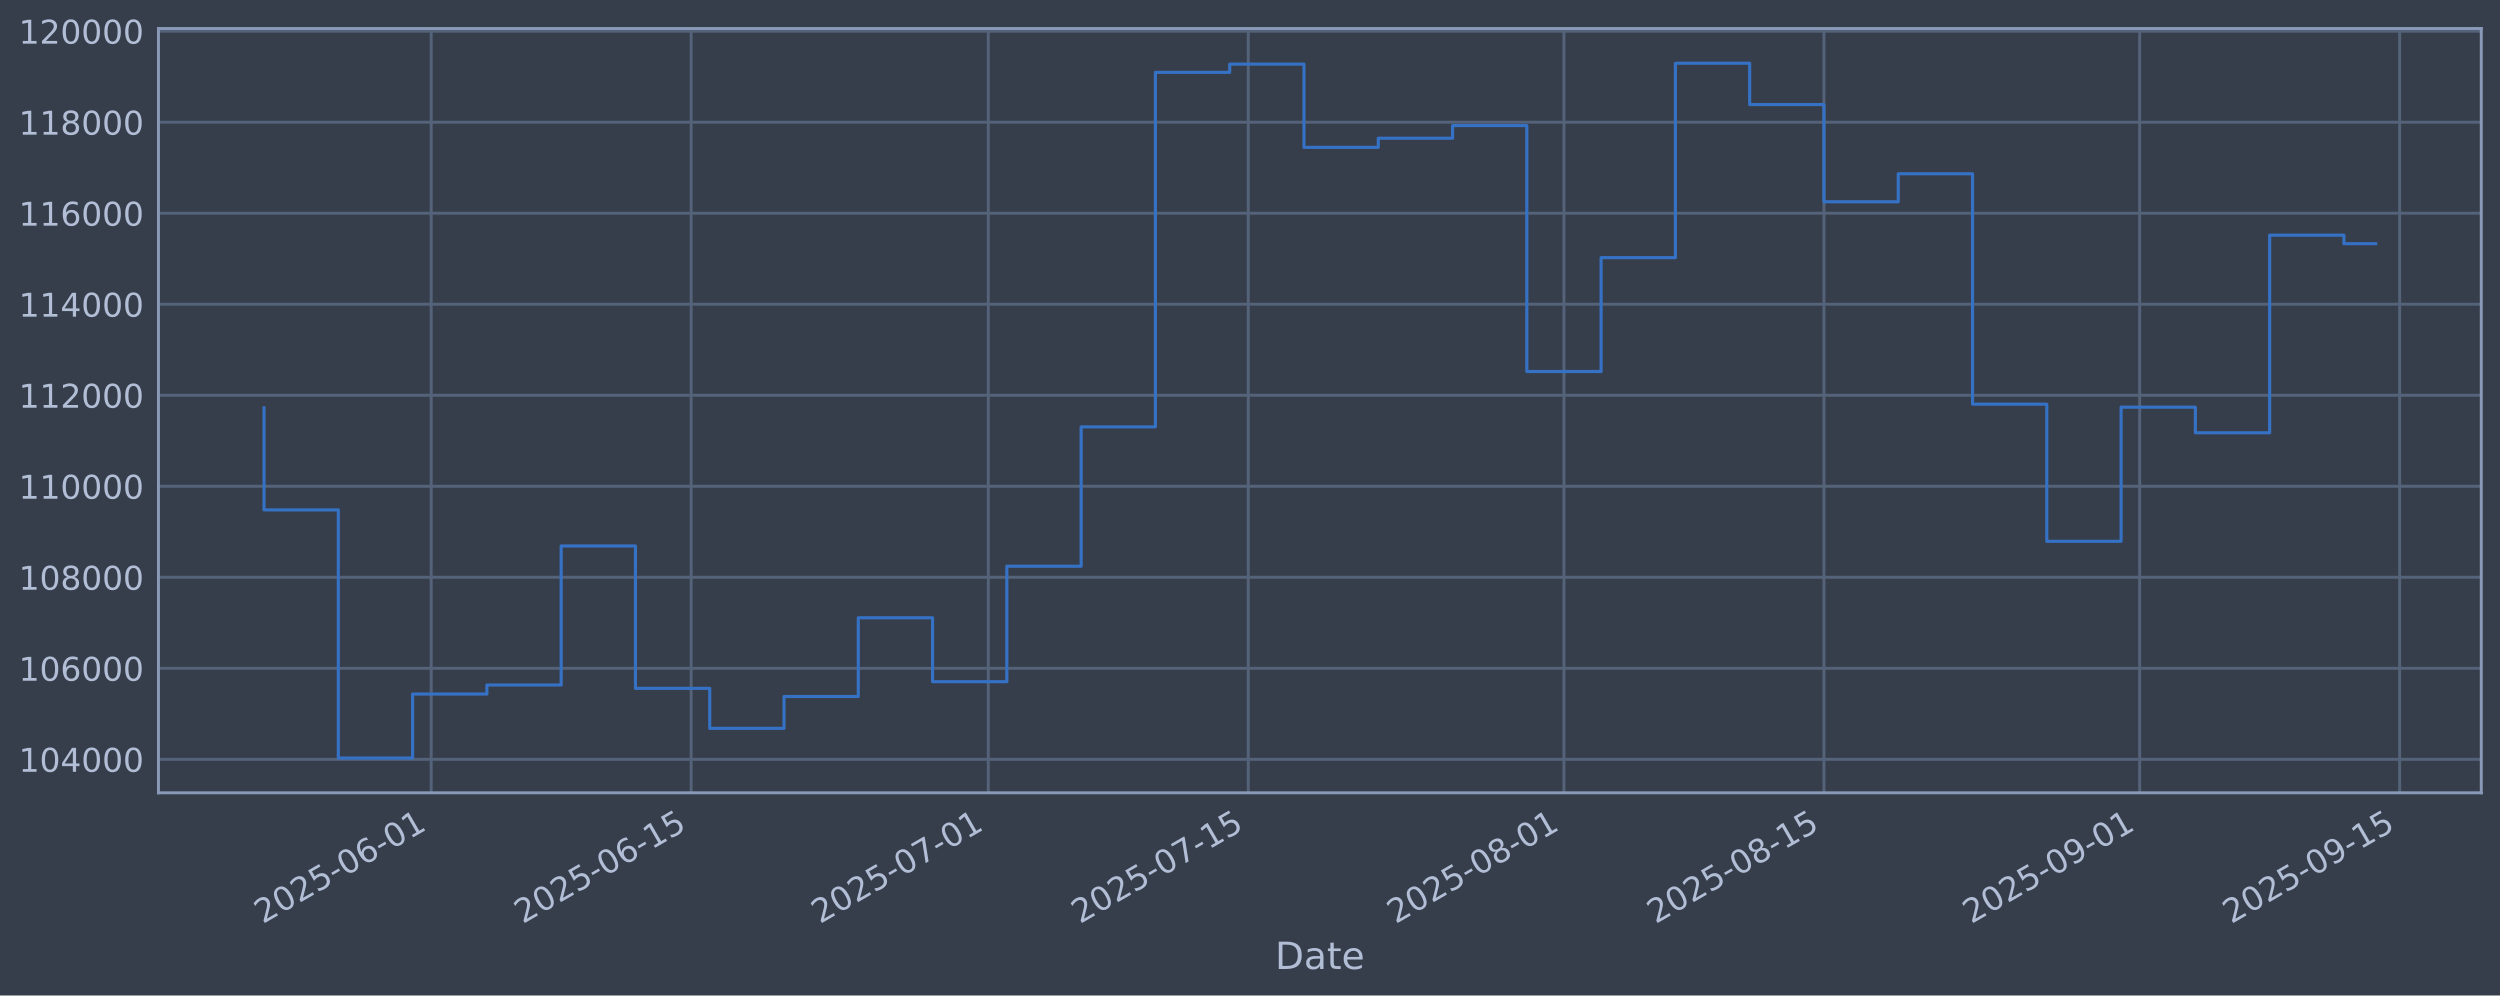
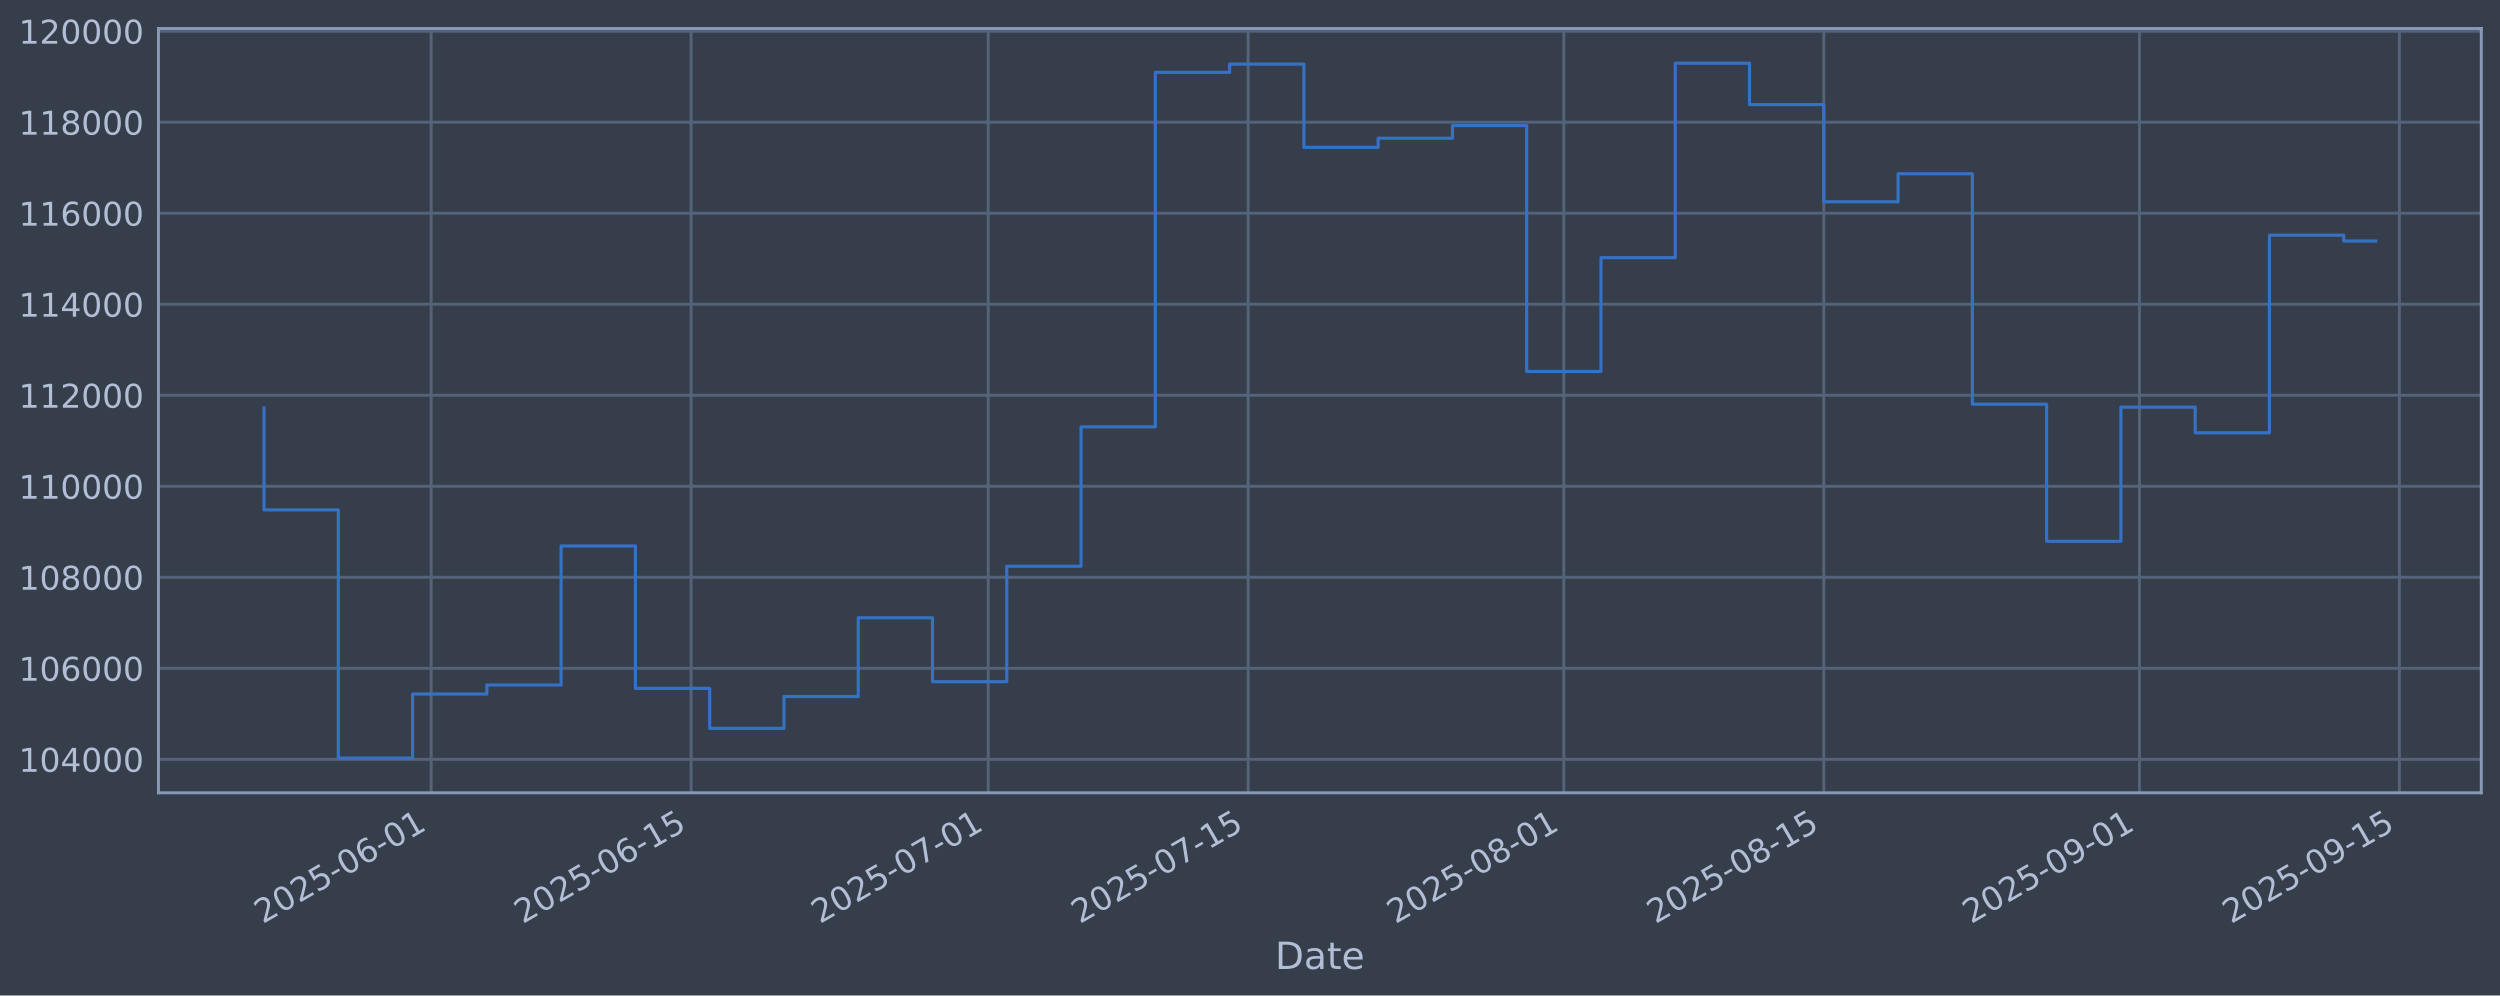
<svg xmlns="http://www.w3.org/2000/svg" xmlns:xlink="http://www.w3.org/1999/xlink" width="960.9pt" height="382.628pt" viewBox="0 0 960.9 382.628" version="1.1">
  <defs>
    <style type="text/css">*{stroke-linejoin: round; stroke-linecap: butt}</style>
  </defs>
  <g id="figure_1">
    <g id="patch_1">
      <path d="M 0 382.628  L 960.9 382.628  L 960.9 0  L 0 0  z " style="fill: #373e4b" />
    </g>
    <g id="axes_1">
      <g id="patch_2">
        <path d="M 60.901 304.718  L 953.701 304.718  L 953.701 10.958  L 60.901 10.958  z " style="fill: #373e4b" />
      </g>
      <g id="matplotlib.axis_1">
        <g id="xtick_1">
          <g id="line2d_1">
-             <path d="M 165.722 304.718  L 165.722 10.958  " clip-path="url(#p8a410752bd)" style="fill: none; stroke: #546379; stroke-width: 1.12; stroke-linecap: square" />
+             <path d="M 165.716 304.718  L 165.716 10.958  " clip-path="url(#p09c73c040a)" style="fill: none; stroke: #546379; stroke-width: 1.12; stroke-linecap: square" />
          </g>
          <g id="line2d_2" />
          <g id="text_1">
-             <g style="fill: #b1bed6" transform="translate(100.9968 355.2226) rotate(-30) scale(0.126 -0.126)">
+             <g style="fill: #b1bed6" transform="translate(100.9903 355.2226) rotate(-30) scale(0.126 -0.126)">
              <defs>
                <path id="DejaVuSans-32" d="M 1228 531  L 3431 531  L 3431 0  L 469 0  L 469 531  Q 828 903 1448 1529  Q 2069 2156 2228 2338  Q 2531 2678 2651 2914  Q 2772 3150 2772 3378  Q 2772 3750 2511 3984  Q 2250 4219 1831 4219  Q 1534 4219 1204 4116  Q 875 4013 500 3803  L 500 4441  Q 881 4594 1212 4672  Q 1544 4750 1819 4750  Q 2544 4750 2975 4387  Q 3406 4025 3406 3419  Q 3406 3131 3298 2873  Q 3191 2616 2906 2266  Q 2828 2175 2409 1742  Q 1991 1309 1228 531  z " transform="scale(0.015625)" />
                <path id="DejaVuSans-30" d="M 2034 4250  Q 1547 4250 1301 3770  Q 1056 3291 1056 2328  Q 1056 1369 1301 889  Q 1547 409 2034 409  Q 2525 409 2770 889  Q 3016 1369 3016 2328  Q 3016 3291 2770 3770  Q 2525 4250 2034 4250  z M 2034 4750  Q 2819 4750 3233 4129  Q 3647 3509 3647 2328  Q 3647 1150 3233 529  Q 2819 -91 2034 -91  Q 1250 -91 836 529  Q 422 1150 422 2328  Q 422 3509 836 4129  Q 1250 4750 2034 4750  z " transform="scale(0.015625)" />
                <path id="DejaVuSans-35" d="M 691 4666  L 3169 4666  L 3169 4134  L 1269 4134  L 1269 2991  Q 1406 3038 1543 3061  Q 1681 3084 1819 3084  Q 2600 3084 3056 2656  Q 3513 2228 3513 1497  Q 3513 744 3044 326  Q 2575 -91 1722 -91  Q 1428 -91 1123 -41  Q 819 9 494 109  L 494 744  Q 775 591 1075 516  Q 1375 441 1709 441  Q 2250 441 2565 725  Q 2881 1009 2881 1497  Q 2881 1984 2565 2268  Q 2250 2553 1709 2553  Q 1456 2553 1204 2497  Q 953 2441 691 2322  L 691 4666  z " transform="scale(0.015625)" />
                <path id="DejaVuSans-2d" d="M 313 2009  L 1997 2009  L 1997 1497  L 313 1497  L 313 2009  z " transform="scale(0.015625)" />
                <path id="DejaVuSans-36" d="M 2113 2584  Q 1688 2584 1439 2293  Q 1191 2003 1191 1497  Q 1191 994 1439 701  Q 1688 409 2113 409  Q 2538 409 2786 701  Q 3034 994 3034 1497  Q 3034 2003 2786 2293  Q 2538 2584 2113 2584  z M 3366 4563  L 3366 3988  Q 3128 4100 2886 4159  Q 2644 4219 2406 4219  Q 1781 4219 1451 3797  Q 1122 3375 1075 2522  Q 1259 2794 1537 2939  Q 1816 3084 2150 3084  Q 2853 3084 3261 2657  Q 3669 2231 3669 1497  Q 3669 778 3244 343  Q 2819 -91 2113 -91  Q 1303 -91 875 529  Q 447 1150 447 2328  Q 447 3434 972 4092  Q 1497 4750 2381 4750  Q 2619 4750 2861 4703  Q 3103 4656 3366 4563  z " transform="scale(0.015625)" />
                <path id="DejaVuSans-31" d="M 794 531  L 1825 531  L 1825 4091  L 703 3866  L 703 4441  L 1819 4666  L 2450 4666  L 2450 531  L 3481 531  L 3481 0  L 794 0  L 794 531  z " transform="scale(0.015625)" />
              </defs>
              <use xlink:href="#DejaVuSans-32" />
              <use xlink:href="#DejaVuSans-30" transform="translate(63.62305 0)" />
              <use xlink:href="#DejaVuSans-32" transform="translate(127.2461 0)" />
              <use xlink:href="#DejaVuSans-35" transform="translate(190.8691 0)" />
              <use xlink:href="#DejaVuSans-2d" transform="translate(254.4922 0)" />
              <use xlink:href="#DejaVuSans-30" transform="translate(290.5762 0)" />
              <use xlink:href="#DejaVuSans-36" transform="translate(354.1992 0)" />
              <use xlink:href="#DejaVuSans-2d" transform="translate(417.8223 0)" />
              <use xlink:href="#DejaVuSans-30" transform="translate(453.9062 0)" />
              <use xlink:href="#DejaVuSans-31" transform="translate(517.5293 0)" />
            </g>
          </g>
        </g>
        <g id="xtick_2">
          <g id="line2d_3">
-             <path d="M 265.651 304.718  L 265.651 10.958  " clip-path="url(#p8a410752bd)" style="fill: none; stroke: #546379; stroke-width: 1.12; stroke-linecap: square" />
+             <path d="M 265.634 304.718  L 265.634 10.958  " clip-path="url(#p09c73c040a)" style="fill: none; stroke: #546379; stroke-width: 1.12; stroke-linecap: square" />
          </g>
          <g id="line2d_4" />
          <g id="text_2">
-             <g style="fill: #b1bed6" transform="translate(200.9257 355.2226) rotate(-30) scale(0.126 -0.126)">
+             <g style="fill: #b1bed6" transform="translate(200.9089 355.2226) rotate(-30) scale(0.126 -0.126)">
              <use xlink:href="#DejaVuSans-32" />
              <use xlink:href="#DejaVuSans-30" transform="translate(63.62305 0)" />
              <use xlink:href="#DejaVuSans-32" transform="translate(127.2461 0)" />
              <use xlink:href="#DejaVuSans-35" transform="translate(190.8691 0)" />
              <use xlink:href="#DejaVuSans-2d" transform="translate(254.4922 0)" />
              <use xlink:href="#DejaVuSans-30" transform="translate(290.5762 0)" />
              <use xlink:href="#DejaVuSans-36" transform="translate(354.1992 0)" />
              <use xlink:href="#DejaVuSans-2d" transform="translate(417.8223 0)" />
              <use xlink:href="#DejaVuSans-31" transform="translate(453.9062 0)" />
              <use xlink:href="#DejaVuSans-35" transform="translate(517.5293 0)" />
            </g>
          </g>
        </g>
        <g id="xtick_3">
          <g id="line2d_5">
-             <path d="M 379.856 304.718  L 379.856 10.958  " clip-path="url(#p8a410752bd)" style="fill: none; stroke: #546379; stroke-width: 1.12; stroke-linecap: square" />
+             <path d="M 379.827 304.718  L 379.827 10.958  " clip-path="url(#p09c73c040a)" style="fill: none; stroke: #546379; stroke-width: 1.12; stroke-linecap: square" />
          </g>
          <g id="line2d_6" />
          <g id="text_3">
-             <g style="fill: #b1bed6" transform="translate(315.1301 355.2226) rotate(-30) scale(0.126 -0.126)">
+             <g style="fill: #b1bed6" transform="translate(315.1017 355.2226) rotate(-30) scale(0.126 -0.126)">
              <defs>
                <path id="DejaVuSans-37" d="M 525 4666  L 3525 4666  L 3525 4397  L 1831 0  L 1172 0  L 2766 4134  L 525 4134  L 525 4666  z " transform="scale(0.015625)" />
              </defs>
              <use xlink:href="#DejaVuSans-32" />
              <use xlink:href="#DejaVuSans-30" transform="translate(63.62305 0)" />
              <use xlink:href="#DejaVuSans-32" transform="translate(127.2461 0)" />
              <use xlink:href="#DejaVuSans-35" transform="translate(190.8691 0)" />
              <use xlink:href="#DejaVuSans-2d" transform="translate(254.4922 0)" />
              <use xlink:href="#DejaVuSans-30" transform="translate(290.5762 0)" />
              <use xlink:href="#DejaVuSans-37" transform="translate(354.1992 0)" />
              <use xlink:href="#DejaVuSans-2d" transform="translate(417.8223 0)" />
              <use xlink:href="#DejaVuSans-30" transform="translate(453.9062 0)" />
              <use xlink:href="#DejaVuSans-31" transform="translate(517.5293 0)" />
            </g>
          </g>
        </g>
        <g id="xtick_4">
          <g id="line2d_7">
-             <path d="M 479.784 304.718  L 479.784 10.958  " clip-path="url(#p8a410752bd)" style="fill: none; stroke: #546379; stroke-width: 1.12; stroke-linecap: square" />
+             <path d="M 479.746 304.718  L 479.746 10.958  " clip-path="url(#p09c73c040a)" style="fill: none; stroke: #546379; stroke-width: 1.12; stroke-linecap: square" />
          </g>
          <g id="line2d_8" />
          <g id="text_4">
-             <g style="fill: #b1bed6" transform="translate(415.059 355.2226) rotate(-30) scale(0.126 -0.126)">
+             <g style="fill: #b1bed6" transform="translate(415.0204 355.2226) rotate(-30) scale(0.126 -0.126)">
              <use xlink:href="#DejaVuSans-32" />
              <use xlink:href="#DejaVuSans-30" transform="translate(63.62305 0)" />
              <use xlink:href="#DejaVuSans-32" transform="translate(127.2461 0)" />
              <use xlink:href="#DejaVuSans-35" transform="translate(190.8691 0)" />
              <use xlink:href="#DejaVuSans-2d" transform="translate(254.4922 0)" />
              <use xlink:href="#DejaVuSans-30" transform="translate(290.5762 0)" />
              <use xlink:href="#DejaVuSans-37" transform="translate(354.1992 0)" />
              <use xlink:href="#DejaVuSans-2d" transform="translate(417.8223 0)" />
              <use xlink:href="#DejaVuSans-31" transform="translate(453.9062 0)" />
              <use xlink:href="#DejaVuSans-35" transform="translate(517.5293 0)" />
            </g>
          </g>
        </g>
        <g id="xtick_5">
          <g id="line2d_9">
-             <path d="M 601.127 304.718  L 601.127 10.958  " clip-path="url(#p8a410752bd)" style="fill: none; stroke: #546379; stroke-width: 1.12; stroke-linecap: square" />
+             <path d="M 601.076 304.718  L 601.076 10.958  " clip-path="url(#p09c73c040a)" style="fill: none; stroke: #546379; stroke-width: 1.12; stroke-linecap: square" />
          </g>
          <g id="line2d_10" />
          <g id="text_5">
-             <g style="fill: #b1bed6" transform="translate(536.4012 355.2226) rotate(-30) scale(0.126 -0.126)">
+             <g style="fill: #b1bed6" transform="translate(536.3502 355.2226) rotate(-30) scale(0.126 -0.126)">
              <defs>
                <path id="DejaVuSans-38" d="M 2034 2216  Q 1584 2216 1326 1975  Q 1069 1734 1069 1313  Q 1069 891 1326 650  Q 1584 409 2034 409  Q 2484 409 2743 651  Q 3003 894 3003 1313  Q 3003 1734 2745 1975  Q 2488 2216 2034 2216  z M 1403 2484  Q 997 2584 770 2862  Q 544 3141 544 3541  Q 544 4100 942 4425  Q 1341 4750 2034 4750  Q 2731 4750 3128 4425  Q 3525 4100 3525 3541  Q 3525 3141 3298 2862  Q 3072 2584 2669 2484  Q 3125 2378 3379 2068  Q 3634 1759 3634 1313  Q 3634 634 3220 271  Q 2806 -91 2034 -91  Q 1263 -91 848 271  Q 434 634 434 1313  Q 434 1759 690 2068  Q 947 2378 1403 2484  z M 1172 3481  Q 1172 3119 1398 2916  Q 1625 2713 2034 2713  Q 2441 2713 2670 2916  Q 2900 3119 2900 3481  Q 2900 3844 2670 4047  Q 2441 4250 2034 4250  Q 1625 4250 1398 4047  Q 1172 3844 1172 3481  z " transform="scale(0.015625)" />
              </defs>
              <use xlink:href="#DejaVuSans-32" />
              <use xlink:href="#DejaVuSans-30" transform="translate(63.62305 0)" />
              <use xlink:href="#DejaVuSans-32" transform="translate(127.2461 0)" />
              <use xlink:href="#DejaVuSans-35" transform="translate(190.8691 0)" />
              <use xlink:href="#DejaVuSans-2d" transform="translate(254.4922 0)" />
              <use xlink:href="#DejaVuSans-30" transform="translate(290.5762 0)" />
              <use xlink:href="#DejaVuSans-38" transform="translate(354.1992 0)" />
              <use xlink:href="#DejaVuSans-2d" transform="translate(417.8223 0)" />
              <use xlink:href="#DejaVuSans-30" transform="translate(453.9062 0)" />
              <use xlink:href="#DejaVuSans-31" transform="translate(517.5293 0)" />
            </g>
          </g>
        </g>
        <g id="xtick_6">
          <g id="line2d_11">
-             <path d="M 701.056 304.718  L 701.056 10.958  " clip-path="url(#p8a410752bd)" style="fill: none; stroke: #546379; stroke-width: 1.12; stroke-linecap: square" />
+             <path d="M 700.994 304.718  L 700.994 10.958  " clip-path="url(#p09c73c040a)" style="fill: none; stroke: #546379; stroke-width: 1.12; stroke-linecap: square" />
          </g>
          <g id="line2d_12" />
          <g id="text_6">
-             <g style="fill: #b1bed6" transform="translate(636.3301 355.2226) rotate(-30) scale(0.126 -0.126)">
+             <g style="fill: #b1bed6" transform="translate(636.2689 355.2226) rotate(-30) scale(0.126 -0.126)">
              <use xlink:href="#DejaVuSans-32" />
              <use xlink:href="#DejaVuSans-30" transform="translate(63.62305 0)" />
              <use xlink:href="#DejaVuSans-32" transform="translate(127.2461 0)" />
              <use xlink:href="#DejaVuSans-35" transform="translate(190.8691 0)" />
              <use xlink:href="#DejaVuSans-2d" transform="translate(254.4922 0)" />
              <use xlink:href="#DejaVuSans-30" transform="translate(290.5762 0)" />
              <use xlink:href="#DejaVuSans-38" transform="translate(354.1992 0)" />
              <use xlink:href="#DejaVuSans-2d" transform="translate(417.8223 0)" />
              <use xlink:href="#DejaVuSans-31" transform="translate(453.9062 0)" />
              <use xlink:href="#DejaVuSans-35" transform="translate(517.5293 0)" />
            </g>
          </g>
        </g>
        <g id="xtick_7">
          <g id="line2d_13">
-             <path d="M 822.398 304.718  L 822.398 10.958  " clip-path="url(#p8a410752bd)" style="fill: none; stroke: #546379; stroke-width: 1.12; stroke-linecap: square" />
+             <path d="M 822.324 304.718  L 822.324 10.958  " clip-path="url(#p09c73c040a)" style="fill: none; stroke: #546379; stroke-width: 1.12; stroke-linecap: square" />
          </g>
          <g id="line2d_14" />
          <g id="text_7">
-             <g style="fill: #b1bed6" transform="translate(757.6723 355.2226) rotate(-30) scale(0.126 -0.126)">
+             <g style="fill: #b1bed6" transform="translate(757.5988 355.2226) rotate(-30) scale(0.126 -0.126)">
              <defs>
                <path id="DejaVuSans-39" d="M 703 97  L 703 672  Q 941 559 1184 500  Q 1428 441 1663 441  Q 2288 441 2617 861  Q 2947 1281 2994 2138  Q 2813 1869 2534 1725  Q 2256 1581 1919 1581  Q 1219 1581 811 2004  Q 403 2428 403 3163  Q 403 3881 828 4315  Q 1253 4750 1959 4750  Q 2769 4750 3195 4129  Q 3622 3509 3622 2328  Q 3622 1225 3098 567  Q 2575 -91 1691 -91  Q 1453 -91 1209 -44  Q 966 3 703 97  z M 1959 2075  Q 2384 2075 2632 2365  Q 2881 2656 2881 3163  Q 2881 3666 2632 3958  Q 2384 4250 1959 4250  Q 1534 4250 1286 3958  Q 1038 3666 1038 3163  Q 1038 2656 1286 2365  Q 1534 2075 1959 2075  z " transform="scale(0.015625)" />
              </defs>
              <use xlink:href="#DejaVuSans-32" />
              <use xlink:href="#DejaVuSans-30" transform="translate(63.62305 0)" />
              <use xlink:href="#DejaVuSans-32" transform="translate(127.2461 0)" />
              <use xlink:href="#DejaVuSans-35" transform="translate(190.8691 0)" />
              <use xlink:href="#DejaVuSans-2d" transform="translate(254.4922 0)" />
              <use xlink:href="#DejaVuSans-30" transform="translate(290.5762 0)" />
              <use xlink:href="#DejaVuSans-39" transform="translate(354.1992 0)" />
              <use xlink:href="#DejaVuSans-2d" transform="translate(417.8223 0)" />
              <use xlink:href="#DejaVuSans-30" transform="translate(453.9062 0)" />
              <use xlink:href="#DejaVuSans-31" transform="translate(517.5293 0)" />
            </g>
          </g>
        </g>
        <g id="xtick_8">
          <g id="line2d_15">
-             <path d="M 922.327 304.718  L 922.327 10.958  " clip-path="url(#p8a410752bd)" style="fill: none; stroke: #546379; stroke-width: 1.12; stroke-linecap: square" />
+             <path d="M 922.243 304.718  L 922.243 10.958  " clip-path="url(#p09c73c040a)" style="fill: none; stroke: #546379; stroke-width: 1.12; stroke-linecap: square" />
          </g>
          <g id="line2d_16" />
          <g id="text_8">
-             <g style="fill: #b1bed6" transform="translate(857.6012 355.2226) rotate(-30) scale(0.126 -0.126)">
+             <g style="fill: #b1bed6" transform="translate(857.5174 355.2226) rotate(-30) scale(0.126 -0.126)">
              <use xlink:href="#DejaVuSans-32" />
              <use xlink:href="#DejaVuSans-30" transform="translate(63.62305 0)" />
              <use xlink:href="#DejaVuSans-32" transform="translate(127.2461 0)" />
              <use xlink:href="#DejaVuSans-35" transform="translate(190.8691 0)" />
              <use xlink:href="#DejaVuSans-2d" transform="translate(254.4922 0)" />
              <use xlink:href="#DejaVuSans-30" transform="translate(290.5762 0)" />
              <use xlink:href="#DejaVuSans-39" transform="translate(354.1992 0)" />
              <use xlink:href="#DejaVuSans-2d" transform="translate(417.8223 0)" />
              <use xlink:href="#DejaVuSans-31" transform="translate(453.9062 0)" />
              <use xlink:href="#DejaVuSans-35" transform="translate(517.5293 0)" />
            </g>
          </g>
        </g>
        <g id="text_9">
          <g style="fill: #b1bed6" transform="translate(490.0914 372.4337) scale(0.144 -0.144)">
            <defs>
              <path id="DejaVuSans-44" d="M 1259 4147  L 1259 519  L 2022 519  Q 2988 519 3436 956  Q 3884 1394 3884 2338  Q 3884 3275 3436 3711  Q 2988 4147 2022 4147  L 1259 4147  z M 628 4666  L 1925 4666  Q 3281 4666 3915 4102  Q 4550 3538 4550 2338  Q 4550 1131 3912 565  Q 3275 0 1925 0  L 628 0  L 628 4666  z " transform="scale(0.015625)" />
              <path id="DejaVuSans-61" d="M 2194 1759  Q 1497 1759 1228 1600  Q 959 1441 959 1056  Q 959 750 1161 570  Q 1363 391 1709 391  Q 2188 391 2477 730  Q 2766 1069 2766 1631  L 2766 1759  L 2194 1759  z M 3341 1997  L 3341 0  L 2766 0  L 2766 531  Q 2569 213 2275 61  Q 1981 -91 1556 -91  Q 1019 -91 701 211  Q 384 513 384 1019  Q 384 1609 779 1909  Q 1175 2209 1959 2209  L 2766 2209  L 2766 2266  Q 2766 2663 2505 2880  Q 2244 3097 1772 3097  Q 1472 3097 1187 3025  Q 903 2953 641 2809  L 641 3341  Q 956 3463 1253 3523  Q 1550 3584 1831 3584  Q 2591 3584 2966 3190  Q 3341 2797 3341 1997  z " transform="scale(0.015625)" />
              <path id="DejaVuSans-74" d="M 1172 4494  L 1172 3500  L 2356 3500  L 2356 3053  L 1172 3053  L 1172 1153  Q 1172 725 1289 603  Q 1406 481 1766 481  L 2356 481  L 2356 0  L 1766 0  Q 1100 0 847 248  Q 594 497 594 1153  L 594 3053  L 172 3053  L 172 3500  L 594 3500  L 594 4494  L 1172 4494  z " transform="scale(0.015625)" />
              <path id="DejaVuSans-65" d="M 3597 1894  L 3597 1613  L 953 1613  Q 991 1019 1311 708  Q 1631 397 2203 397  Q 2534 397 2845 478  Q 3156 559 3463 722  L 3463 178  Q 3153 47 2828 -22  Q 2503 -91 2169 -91  Q 1331 -91 842 396  Q 353 884 353 1716  Q 353 2575 817 3079  Q 1281 3584 2069 3584  Q 2775 3584 3186 3129  Q 3597 2675 3597 1894  z M 3022 2063  Q 3016 2534 2758 2815  Q 2500 3097 2075 3097  Q 1594 3097 1305 2825  Q 1016 2553 972 2059  L 3022 2063  z " transform="scale(0.015625)" />
            </defs>
            <use xlink:href="#DejaVuSans-44" />
            <use xlink:href="#DejaVuSans-61" transform="translate(77.00195 0)" />
            <use xlink:href="#DejaVuSans-74" transform="translate(138.2812 0)" />
            <use xlink:href="#DejaVuSans-65" transform="translate(177.4902 0)" />
          </g>
        </g>
      </g>
      <g id="matplotlib.axis_2">
        <g id="ytick_1">
          <g id="line2d_17">
-             <path d="M 60.901 291.85  L 953.701 291.85  " clip-path="url(#p8a410752bd)" style="fill: none; stroke: #546379; stroke-width: 1.12; stroke-linecap: square" />
+             <path d="M 60.901 291.85  L 953.701 291.85  " clip-path="url(#p09c73c040a)" style="fill: none; stroke: #546379; stroke-width: 1.12; stroke-linecap: square" />
          </g>
          <g id="line2d_18" />
          <g id="text_10">
            <g style="fill: #b1bed6" transform="translate(7.2 296.6367) scale(0.126 -0.126)">
              <defs>
                <path id="DejaVuSans-34" d="M 2419 4116  L 825 1625  L 2419 1625  L 2419 4116  z M 2253 4666  L 3047 4666  L 3047 1625  L 3713 1625  L 3713 1100  L 3047 1100  L 3047 0  L 2419 0  L 2419 1100  L 313 1100  L 313 1709  L 2253 4666  z " transform="scale(0.015625)" />
              </defs>
              <use xlink:href="#DejaVuSans-31" />
              <use xlink:href="#DejaVuSans-30" transform="translate(63.62305 0)" />
              <use xlink:href="#DejaVuSans-34" transform="translate(127.2461 0)" />
              <use xlink:href="#DejaVuSans-30" transform="translate(190.8691 0)" />
              <use xlink:href="#DejaVuSans-30" transform="translate(254.4922 0)" />
              <use xlink:href="#DejaVuSans-30" transform="translate(318.1152 0)" />
            </g>
          </g>
        </g>
        <g id="ytick_2">
          <g id="line2d_19">
-             <path d="M 60.901 256.867  L 953.701 256.867  " clip-path="url(#p8a410752bd)" style="fill: none; stroke: #546379; stroke-width: 1.12; stroke-linecap: square" />
+             <path d="M 60.901 256.867  L 953.701 256.867  " clip-path="url(#p09c73c040a)" style="fill: none; stroke: #546379; stroke-width: 1.12; stroke-linecap: square" />
          </g>
          <g id="line2d_20" />
          <g id="text_11">
            <g style="fill: #b1bed6" transform="translate(7.2 261.6538) scale(0.126 -0.126)">
              <use xlink:href="#DejaVuSans-31" />
              <use xlink:href="#DejaVuSans-30" transform="translate(63.62305 0)" />
              <use xlink:href="#DejaVuSans-36" transform="translate(127.2461 0)" />
              <use xlink:href="#DejaVuSans-30" transform="translate(190.8691 0)" />
              <use xlink:href="#DejaVuSans-30" transform="translate(254.4922 0)" />
              <use xlink:href="#DejaVuSans-30" transform="translate(318.1152 0)" />
            </g>
          </g>
        </g>
        <g id="ytick_3">
          <g id="line2d_21">
-             <path d="M 60.901 221.884  L 953.701 221.884  " clip-path="url(#p8a410752bd)" style="fill: none; stroke: #546379; stroke-width: 1.12; stroke-linecap: square" />
+             <path d="M 60.901 221.884  L 953.701 221.884  " clip-path="url(#p09c73c040a)" style="fill: none; stroke: #546379; stroke-width: 1.12; stroke-linecap: square" />
          </g>
          <g id="line2d_22" />
          <g id="text_12">
            <g style="fill: #b1bed6" transform="translate(7.2 226.671) scale(0.126 -0.126)">
              <use xlink:href="#DejaVuSans-31" />
              <use xlink:href="#DejaVuSans-30" transform="translate(63.62305 0)" />
              <use xlink:href="#DejaVuSans-38" transform="translate(127.2461 0)" />
              <use xlink:href="#DejaVuSans-30" transform="translate(190.8691 0)" />
              <use xlink:href="#DejaVuSans-30" transform="translate(254.4922 0)" />
              <use xlink:href="#DejaVuSans-30" transform="translate(318.1152 0)" />
            </g>
          </g>
        </g>
        <g id="ytick_4">
          <g id="line2d_23">
-             <path d="M 60.901 186.901  L 953.701 186.901  " clip-path="url(#p8a410752bd)" style="fill: none; stroke: #546379; stroke-width: 1.12; stroke-linecap: square" />
+             <path d="M 60.901 186.901  L 953.701 186.901  " clip-path="url(#p09c73c040a)" style="fill: none; stroke: #546379; stroke-width: 1.12; stroke-linecap: square" />
          </g>
          <g id="line2d_24" />
          <g id="text_13">
            <g style="fill: #b1bed6" transform="translate(7.2 191.6882) scale(0.126 -0.126)">
              <use xlink:href="#DejaVuSans-31" />
              <use xlink:href="#DejaVuSans-31" transform="translate(63.62305 0)" />
              <use xlink:href="#DejaVuSans-30" transform="translate(127.2461 0)" />
              <use xlink:href="#DejaVuSans-30" transform="translate(190.8691 0)" />
              <use xlink:href="#DejaVuSans-30" transform="translate(254.4922 0)" />
              <use xlink:href="#DejaVuSans-30" transform="translate(318.1152 0)" />
            </g>
          </g>
        </g>
        <g id="ytick_5">
          <g id="line2d_25">
-             <path d="M 60.901 151.918  L 953.701 151.918  " clip-path="url(#p8a410752bd)" style="fill: none; stroke: #546379; stroke-width: 1.12; stroke-linecap: square" />
+             <path d="M 60.901 151.918  L 953.701 151.918  " clip-path="url(#p09c73c040a)" style="fill: none; stroke: #546379; stroke-width: 1.12; stroke-linecap: square" />
          </g>
          <g id="line2d_26" />
          <g id="text_14">
            <g style="fill: #b1bed6" transform="translate(7.2 156.7053) scale(0.126 -0.126)">
              <use xlink:href="#DejaVuSans-31" />
              <use xlink:href="#DejaVuSans-31" transform="translate(63.62305 0)" />
              <use xlink:href="#DejaVuSans-32" transform="translate(127.2461 0)" />
              <use xlink:href="#DejaVuSans-30" transform="translate(190.8691 0)" />
              <use xlink:href="#DejaVuSans-30" transform="translate(254.4922 0)" />
              <use xlink:href="#DejaVuSans-30" transform="translate(318.1152 0)" />
            </g>
          </g>
        </g>
        <g id="ytick_6">
          <g id="line2d_27">
-             <path d="M 60.901 116.936  L 953.701 116.936  " clip-path="url(#p8a410752bd)" style="fill: none; stroke: #546379; stroke-width: 1.12; stroke-linecap: square" />
+             <path d="M 60.901 116.936  L 953.701 116.936  " clip-path="url(#p09c73c040a)" style="fill: none; stroke: #546379; stroke-width: 1.12; stroke-linecap: square" />
          </g>
          <g id="line2d_28" />
          <g id="text_15">
            <g style="fill: #b1bed6" transform="translate(7.2 121.7225) scale(0.126 -0.126)">
              <use xlink:href="#DejaVuSans-31" />
              <use xlink:href="#DejaVuSans-31" transform="translate(63.62305 0)" />
              <use xlink:href="#DejaVuSans-34" transform="translate(127.2461 0)" />
              <use xlink:href="#DejaVuSans-30" transform="translate(190.8691 0)" />
              <use xlink:href="#DejaVuSans-30" transform="translate(254.4922 0)" />
              <use xlink:href="#DejaVuSans-30" transform="translate(318.1152 0)" />
            </g>
          </g>
        </g>
        <g id="ytick_7">
          <g id="line2d_29">
-             <path d="M 60.901 81.953  L 953.701 81.953  " clip-path="url(#p8a410752bd)" style="fill: none; stroke: #546379; stroke-width: 1.12; stroke-linecap: square" />
+             <path d="M 60.901 81.953  L 953.701 81.953  " clip-path="url(#p09c73c040a)" style="fill: none; stroke: #546379; stroke-width: 1.12; stroke-linecap: square" />
          </g>
          <g id="line2d_30" />
          <g id="text_16">
            <g style="fill: #b1bed6" transform="translate(7.2 86.73969) scale(0.126 -0.126)">
              <use xlink:href="#DejaVuSans-31" />
              <use xlink:href="#DejaVuSans-31" transform="translate(63.62305 0)" />
              <use xlink:href="#DejaVuSans-36" transform="translate(127.2461 0)" />
              <use xlink:href="#DejaVuSans-30" transform="translate(190.8691 0)" />
              <use xlink:href="#DejaVuSans-30" transform="translate(254.4922 0)" />
              <use xlink:href="#DejaVuSans-30" transform="translate(318.1152 0)" />
            </g>
          </g>
        </g>
        <g id="ytick_8">
          <g id="line2d_31">
-             <path d="M 60.901 46.97  L 953.701 46.97  " clip-path="url(#p8a410752bd)" style="fill: none; stroke: #546379; stroke-width: 1.12; stroke-linecap: square" />
+             <path d="M 60.901 46.97  L 953.701 46.97  " clip-path="url(#p09c73c040a)" style="fill: none; stroke: #546379; stroke-width: 1.12; stroke-linecap: square" />
          </g>
          <g id="line2d_32" />
          <g id="text_17">
            <g style="fill: #b1bed6" transform="translate(7.2 51.75686) scale(0.126 -0.126)">
              <use xlink:href="#DejaVuSans-31" />
              <use xlink:href="#DejaVuSans-31" transform="translate(63.62305 0)" />
              <use xlink:href="#DejaVuSans-38" transform="translate(127.2461 0)" />
              <use xlink:href="#DejaVuSans-30" transform="translate(190.8691 0)" />
              <use xlink:href="#DejaVuSans-30" transform="translate(254.4922 0)" />
              <use xlink:href="#DejaVuSans-30" transform="translate(318.1152 0)" />
            </g>
          </g>
        </g>
        <g id="ytick_9">
          <g id="line2d_33">
-             <path d="M 60.901 11.987  L 953.701 11.987  " clip-path="url(#p8a410752bd)" style="fill: none; stroke: #546379; stroke-width: 1.12; stroke-linecap: square" />
+             <path d="M 60.901 11.987  L 953.701 11.987  " clip-path="url(#p09c73c040a)" style="fill: none; stroke: #546379; stroke-width: 1.12; stroke-linecap: square" />
          </g>
          <g id="line2d_34" />
          <g id="text_18">
            <g style="fill: #b1bed6" transform="translate(7.2 16.77403) scale(0.126 -0.126)">
              <use xlink:href="#DejaVuSans-31" />
              <use xlink:href="#DejaVuSans-32" transform="translate(63.62305 0)" />
              <use xlink:href="#DejaVuSans-30" transform="translate(127.2461 0)" />
              <use xlink:href="#DejaVuSans-30" transform="translate(190.8691 0)" />
              <use xlink:href="#DejaVuSans-30" transform="translate(254.4922 0)" />
              <use xlink:href="#DejaVuSans-30" transform="translate(318.1152 0)" />
            </g>
          </g>
        </g>
      </g>
      <g id="line2d_35">
-         <path d="M 101.482 156.778  L 101.482 195.974  L 130.033 195.974  L 130.033 291.366  L 158.585 291.366  L 158.585 266.759  L 187.136 266.759  L 187.136 263.286  L 215.687 263.286  L 215.687 209.841  L 244.238 209.841  L 244.238 264.586  L 272.789 264.586  L 272.789 279.95  L 301.34 279.95  L 301.34 267.706  L 329.891 267.706  L 329.891 237.446  L 358.442 237.446  L 358.442 262.012  L 386.993 262.012  L 386.993 217.631  L 415.545 217.631  L 415.545 164.07  L 444.096 164.07  L 444.096 27.81  L 472.647 27.81  L 472.647 24.636  L 501.198 24.636  L 501.198 56.646  L 529.749 56.646  L 529.749 53.121  L 558.3 53.121  L 558.3 48.272  L 586.851 48.272  L 586.851 142.793  L 615.402 142.793  L 615.402 99.016  L 643.953 99.016  L 643.953 24.311  L 672.504 24.311  L 672.504 40.185  L 701.056 40.185  L 701.056 77.56  L 729.607 77.56  L 729.607 66.788  L 758.158 66.788  L 758.158 155.356  L 786.709 155.356  L 786.709 208.052  L 815.26 208.052  L 815.26 156.509  L 843.811 156.509  L 843.811 166.341  L 872.362 166.341  L 872.362 90.389  L 900.913 90.389  L 900.913 93.679  L 913.119 93.679  " clip-path="url(#p8a410752bd)" style="fill: none; stroke: #3572c6; stroke-width: 1.2; stroke-linecap: square" />
+         <path d="M 101.482 156.778  L 101.482 195.974  L 130.031 195.974  L 130.031 291.366  L 158.579 291.366  L 158.579 266.759  L 187.127 266.759  L 187.127 263.286  L 215.675 263.286  L 215.675 209.841  L 244.223 209.841  L 244.223 264.586  L 272.771 264.586  L 272.771 279.95  L 301.32 279.95  L 301.32 267.706  L 329.868 267.706  L 329.868 237.446  L 358.416 237.446  L 358.416 262.012  L 386.964 262.012  L 386.964 217.631  L 415.512 217.631  L 415.512 164.07  L 444.061 164.07  L 444.061 27.81  L 472.609 27.81  L 472.609 24.636  L 501.157 24.636  L 501.157 56.646  L 529.705 56.646  L 529.705 53.121  L 558.253 53.121  L 558.253 48.272  L 586.802 48.272  L 586.802 142.793  L 615.35 142.793  L 615.35 99.016  L 643.898 99.016  L 643.898 24.311  L 672.446 24.311  L 672.446 40.185  L 700.994 40.185  L 700.994 77.56  L 729.543 77.56  L 729.543 66.788  L 758.091 66.788  L 758.091 155.356  L 786.639 155.356  L 786.639 208.052  L 815.187 208.052  L 815.187 156.509  L 843.735 156.509  L 843.735 166.341  L 872.284 166.341  L 872.284 90.389  L 900.832 90.389  L 900.832 92.635  L 913.119 92.635  " clip-path="url(#p09c73c040a)" style="fill: none; stroke: #3572c6; stroke-width: 1.2; stroke-linecap: square" />
      </g>
      <g id="patch_3">
        <path d="M 60.901 304.718  L 60.901 10.958  " style="fill: none; stroke: #899ab8; stroke-width: 1.12; stroke-linejoin: miter; stroke-linecap: square" />
      </g>
      <g id="patch_4">
        <path d="M 953.701 304.718  L 953.701 10.958  " style="fill: none; stroke: #899ab8; stroke-width: 1.12; stroke-linejoin: miter; stroke-linecap: square" />
      </g>
      <g id="patch_5">
        <path d="M 60.901 304.718  L 953.701 304.718  " style="fill: none; stroke: #899ab8; stroke-width: 1.12; stroke-linejoin: miter; stroke-linecap: square" />
      </g>
      <g id="patch_6">
        <path d="M 60.901 10.958  L 953.701 10.958  " style="fill: none; stroke: #899ab8; stroke-width: 1.12; stroke-linejoin: miter; stroke-linecap: square" />
      </g>
    </g>
  </g>
  <defs>
-     <clipPath id="p8a410752bd">
+     <clipPath id="p09c73c040a">
      <rect x="60.901" y="10.958" width="892.8" height="293.76" />
    </clipPath>
  </defs>
</svg>
